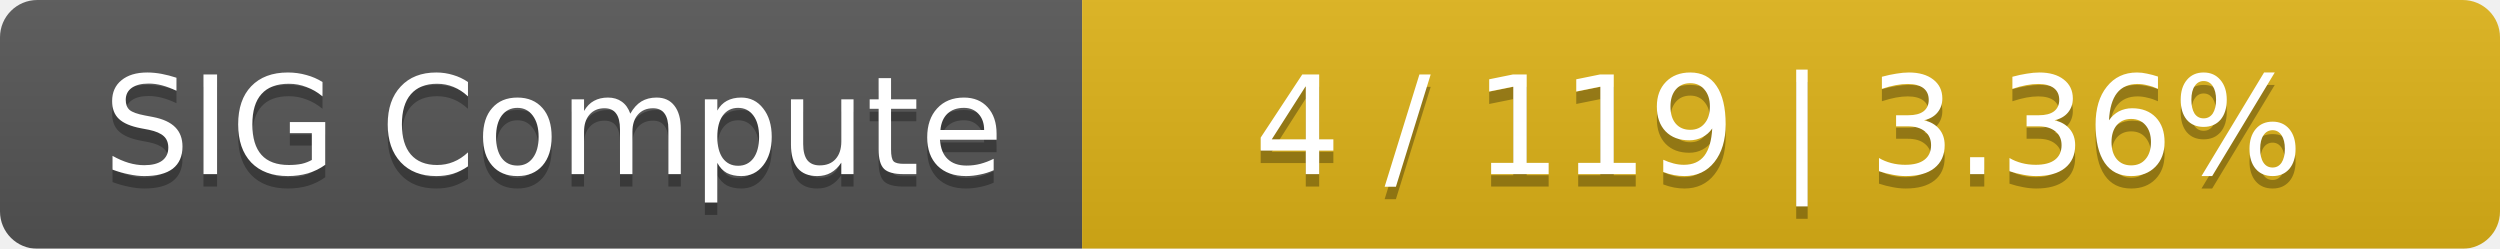
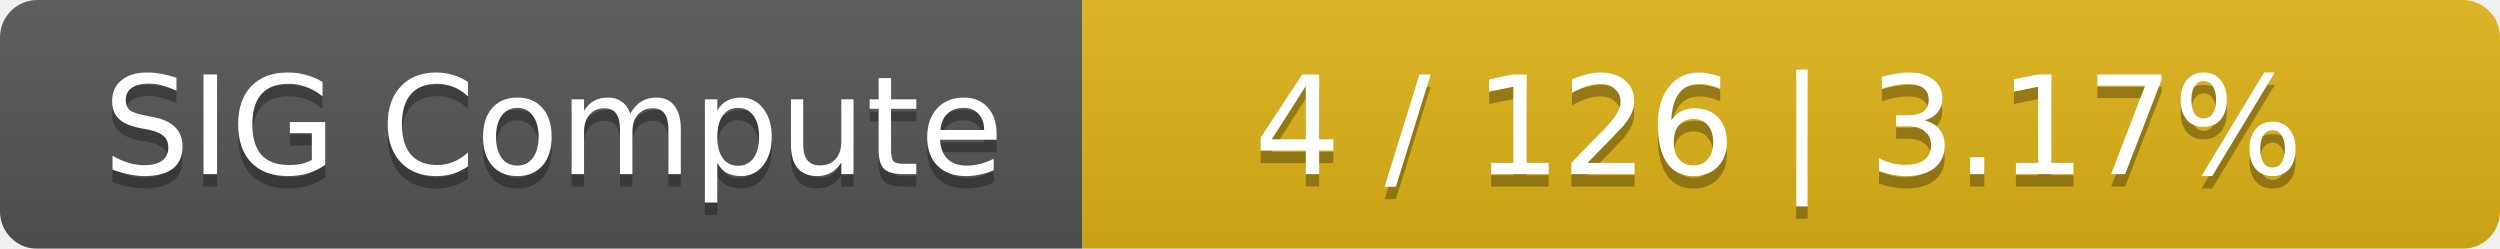
<svg xmlns="http://www.w3.org/2000/svg" width="201" height="20">
  <linearGradient id="smooth" x2="0" y2="100%">
    <stop offset="0" stop-color="#bbb" stop-opacity=".1" />
    <stop offset="1" stop-opacity=".1" />
  </linearGradient>
  <mask id="round">
    <rect width="201" height="20" rx="3" fill="#fff" />
  </mask>
  <g mask="url(#round)">
    <rect width="87" height="20" fill="#555" />
    <rect x="87" width="114" height="20" fill="#dfb317" />
    <rect width="201" height="20" fill="url(#smooth)" />
  </g>
  <g fill="#fff" text-anchor="middle" font-family="DejaVu Sans,Verdana,Geneva,sans-serif" font-size="11">
    <text x="44.5" y="15" fill="#010101" fill-opacity=".3">SIG Compute</text>
    <text x="44.5" y="14">SIG Compute</text>
-     <text x="143" y="15" fill="#010101" fill-opacity=".3">4 / 119    |    3.36%</text>
-     <text x="143" y="14">4 / 119    |    3.36%</text>
+     <text x="143" y="15" fill="#010101" fill-opacity=".3">4 / 126    |    3.17%</text>
+     <text x="143" y="14">4 / 126    |    3.17%</text>
  </g>
</svg>
